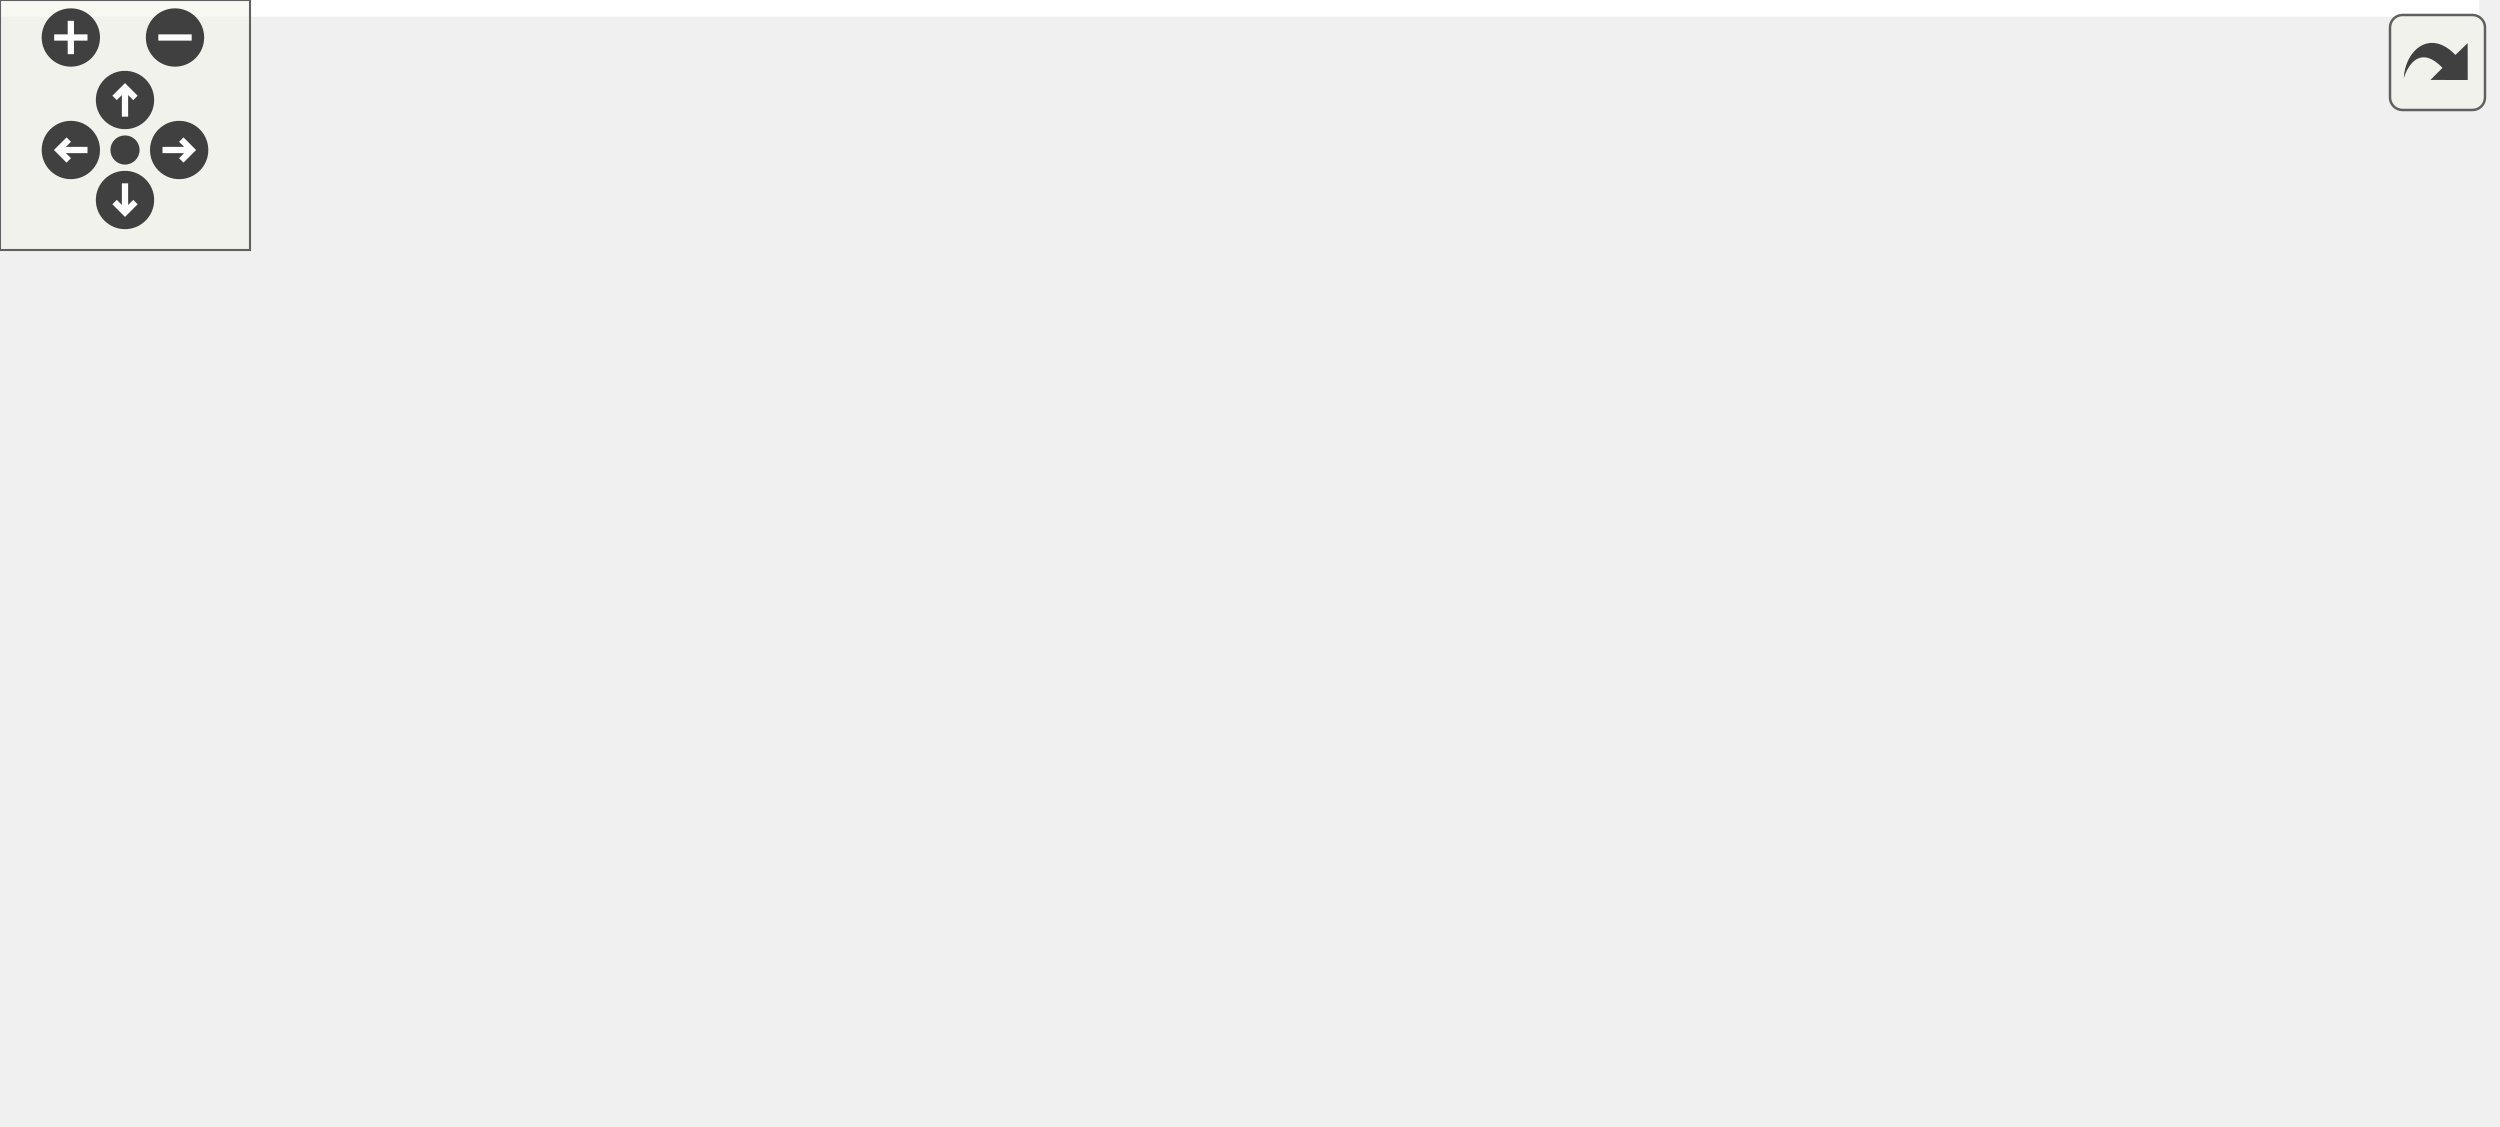
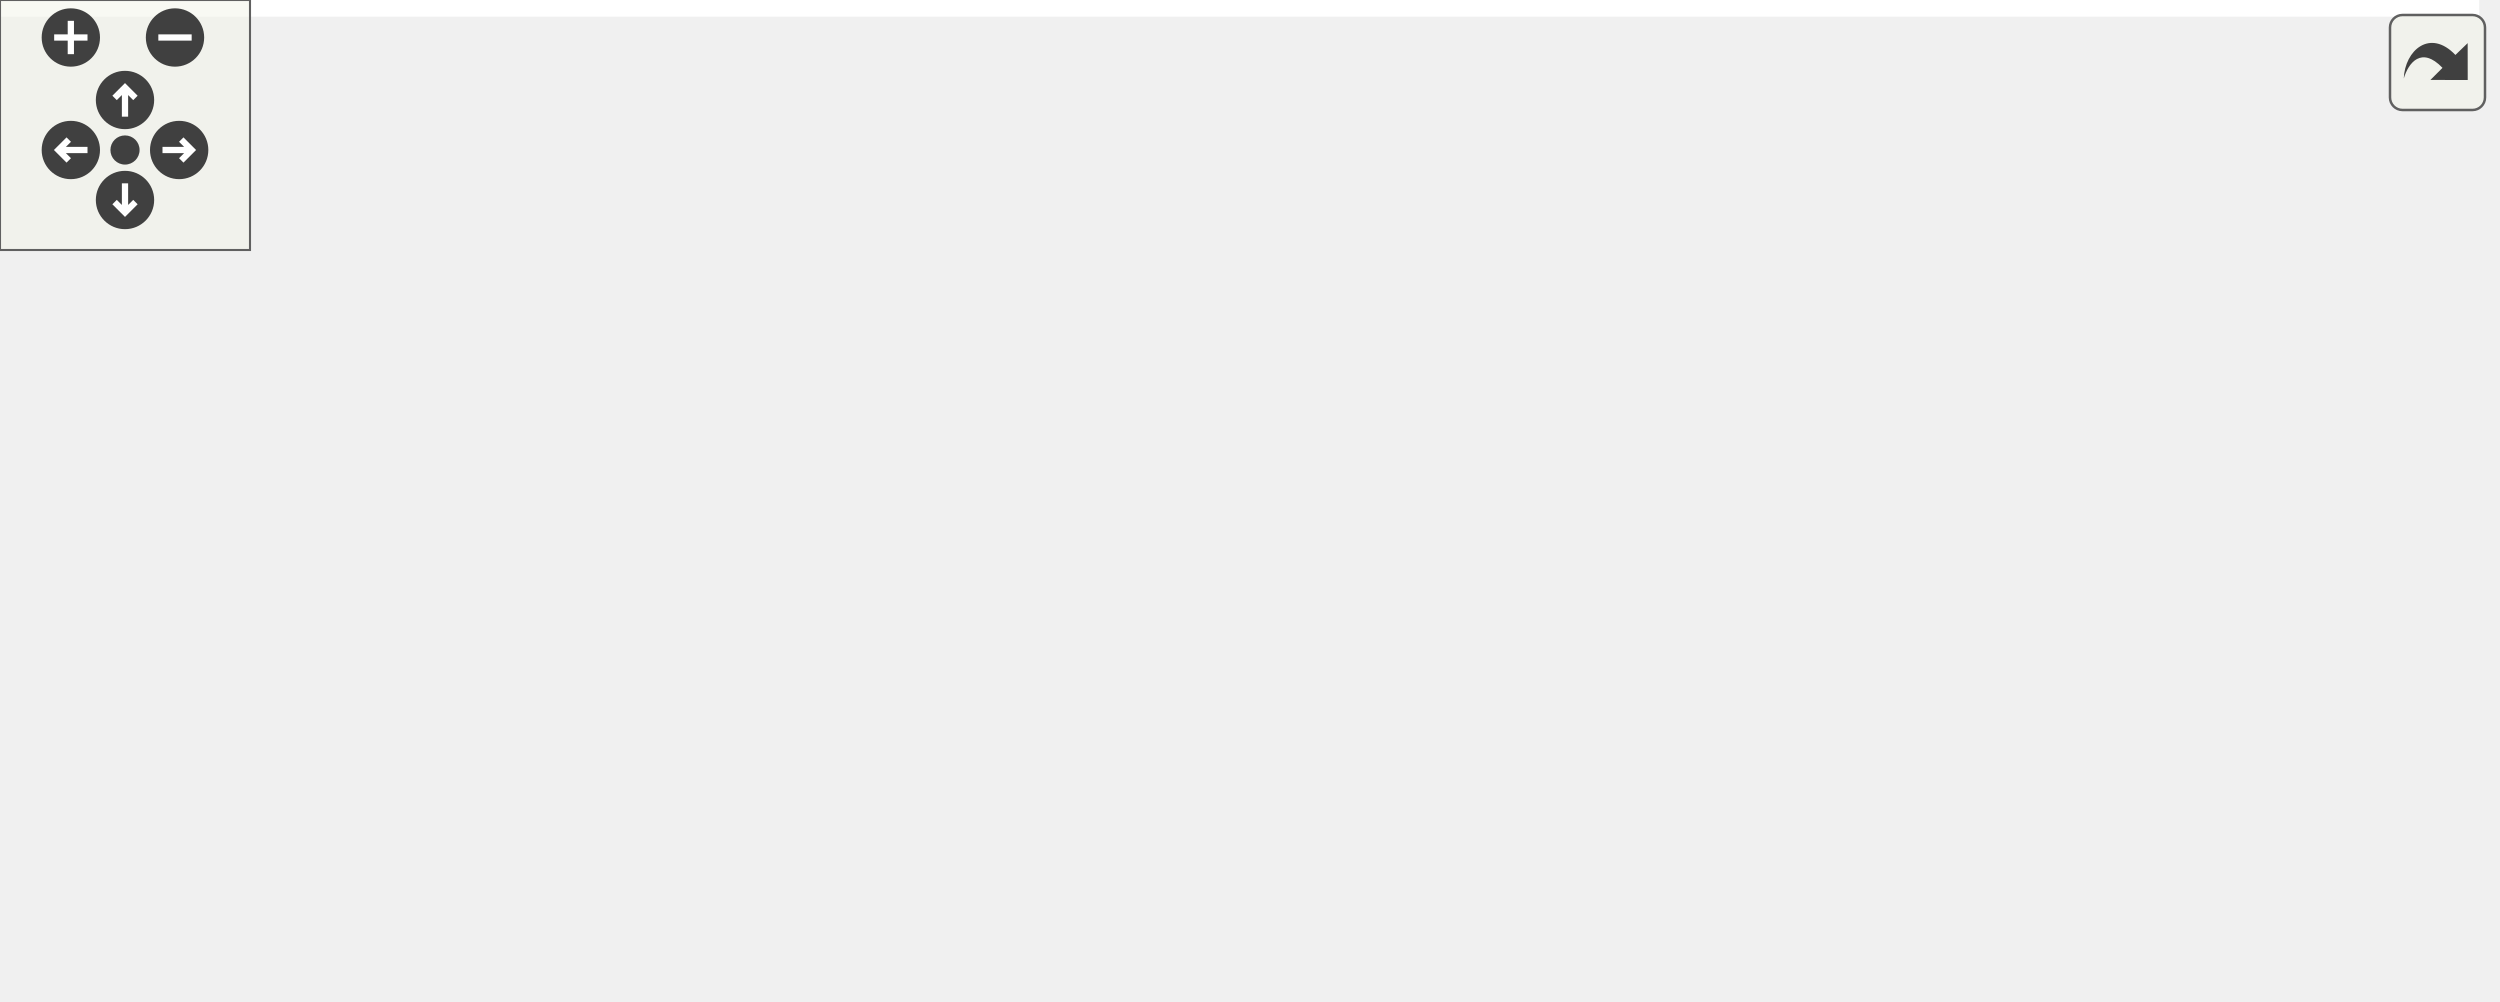
<svg xmlns="http://www.w3.org/2000/svg" xmlns:xlink="http://www.w3.org/1999/xlink" id="main" version="1.1" xml:space="preserve">
  <style type="text/css">
.edge:hover path { stroke: red; }
.edge:hover polygon { stroke: red; fill: red; }
</style>
  <defs>
    <circle id="rim" cx="0" cy="0" r="7" />
    <circle id="rim2" cx="0" cy="0" r="3.5" />
    <g id="zoomPlus">
      <use xlink:href="#rim" fill="#404040">
        <set attributeName="fill" to="#808080" begin="zoomplus.mouseover" end="zoomplus.mouseout" />
      </use>
      <path d="M-4,0h8M0,-4v8" fill="none" stroke="white" stroke-width="1.5" pointer-events="none" />
    </g>
    <g id="zoomMin">
      <use xlink:href="#rim" fill="#404040">
        <set attributeName="fill" to="#808080" begin="zoomminus.mouseover" end="zoomminus.mouseout" />
      </use>
      <path d="M-4,0h8" fill="none" stroke="white" stroke-width="1.5" pointer-events="none" />
    </g>
    <g id="dirArrow">
      <path fill="none" stroke="white" stroke-width="1.5" d="M0,-3.0v7 M-2.5,-0.5L0,-3.0L2.5,-0.5" />
    </g>
    <g id="resetDef">
      <use xlink:href="#rim2" fill="#404040">
        <set attributeName="fill" to="#808080" begin="reset.mouseover" end="reset.mouseout" />
      </use>
    </g>
  </defs>
  <svg id="graph" class="graph">
    <g id="viewport">
-       <polygon fill="#ffffff" stroke="transparent" points="-4,4 -4,-209.5 595,-209.5 595,4 -4,4" />
+       <polygon fill="#ffffff" stroke="transparent" points="-4,4 -4,-179.5 595,-179.5 595,4 -4,4" />
      <g id="node1" class="node">
-         <polygon fill="#bfbfbf" stroke="#000000" points="153,-186 153,-205 299,-205 299,-186 153,-186" />
-         <text text-anchor="middle" x="226" y="-193" font-family="Helvetica,sans-Serif" font-size="10.00" fill="#000000">ChimeraTK::TransferFuture</text>
+         <polygon fill="#bfbfbf" stroke="#000000" points="153,-156 153,-175 299,-175 299,-156 153,-156" />
+         <text text-anchor="middle" x="226" y="-163" font-family="Helvetica,sans-Serif" font-size="10.00" fill="#000000">ChimeraTK::TransferFuture</text>
      </g>
      <g id="node2" class="node">
        <g id="a_node2">
          <a xlink:href="class_chimera_t_k_1_1_transfer_element.html" target="_top" xlink:title="Base class for register accessors which can be part of a TransferGroup. ">
-             <polygon fill="#ffffff" stroke="#000000" points="435,-109 435,-128 591,-128 591,-109 435,-109" />
-             <text text-anchor="middle" x="513" y="-116" font-family="Helvetica,sans-Serif" font-size="10.00" fill="#000000">ChimeraTK::TransferElement</text>
+             <polygon fill="#ffffff" stroke="#000000" points="435,-97 435,-116 591,-116 591,-97 435,-97" />
+             <text text-anchor="middle" x="513" y="-104" font-family="Helvetica,sans-Serif" font-size="10.00" fill="#000000">ChimeraTK::TransferElement</text>
          </a>
        </g>
      </g>
-       <g id="edge6" class="edge">
-         <path fill="none" stroke="#9a32cd" stroke-dasharray="5,2" d="M309.61,-195.179C343.637,-193.008 382.902,-187.849 417,-176.5 450.072,-165.492 483.83,-141.522 501.145,-128.097" />
-         <polygon fill="#9a32cd" stroke="#9a32cd" points="309.018,-191.706 299.229,-195.76 309.409,-198.695 309.018,-191.706" />
-         <text text-anchor="middle" x="373" y="-196.5" font-family="Helvetica,sans-Serif" font-size="10.00" fill="#000000"> activeFuture</text>
+       <g id="edge4" class="edge">
+         <path fill="none" stroke="#9a32cd" stroke-dasharray="5,2" d="M309.442,-165.956C343.282,-164.451 382.455,-160.533 417,-151.5 446.918,-143.677 478.912,-126.742 497.373,-116.023" />
+         <polygon fill="#9a32cd" stroke="#9a32cd" points="308.982,-162.47 299.123,-166.348 309.248,-169.465 308.982,-162.47" />
+         <text text-anchor="middle" x="373" y="-167.5" font-family="Helvetica,sans-Serif" font-size="10.00" fill="#000000"> activeFuture</text>
      </g>
      <g id="edge1" class="edge">
-         <path fill="none" stroke="#9a32cd" stroke-dasharray="5,2" d="M464.733,-130.558C412.42,-143.667 335.476,-163.086 329,-165.5 320.619,-168.625 319.393,-171.408 311,-174.5 298.733,-179.018 285.115,-182.871 272.439,-185.995" />
-         <polygon fill="#9a32cd" stroke="#9a32cd" points="465.666,-133.932 474.516,-128.108 463.965,-127.142 465.666,-133.932" />
-         <text text-anchor="middle" x="373" y="-168.5" font-family="Helvetica,sans-Serif" font-size="10.00" fill="#000000"> _transferElement</text>
+         <path fill="none" stroke="#9a32cd" stroke-dasharray="5,2" d="M446.752,-117.827C411.661,-124.057 367.89,-132.194 329,-140.5 307.046,-145.189 282.624,-151.087 263.073,-155.976" />
+         <polygon fill="#9a32cd" stroke="#9a32cd" points="447.637,-121.225 456.876,-116.039 446.42,-114.331 447.637,-121.225" />
+         <text text-anchor="middle" x="373" y="-143.5" font-family="Helvetica,sans-Serif" font-size="10.00" fill="#000000"> _transferElement</text>
      </g>
      <g id="node3" class="node">
-         <polygon fill="#ffffff" stroke="#bfbfbf" points="141,-134.5 141,-164.5 311,-164.5 311,-134.5 141,-134.5" />
-         <text text-anchor="start" x="149" y="-152.5" font-family="Helvetica,sans-Serif" font-size="10.00" fill="#000000">boost::enable_shared</text>
-         <text text-anchor="middle" x="226" y="-141.5" font-family="Helvetica,sans-Serif" font-size="10.00" fill="#000000">_from_this&lt; TransferElement &gt;</text>
+         <polygon fill="#ffffff" stroke="#bfbfbf" points="141,-95.5 141,-125.5 311,-125.5 311,-95.5 141,-95.5" />
+         <text text-anchor="start" x="149" y="-113.5" font-family="Helvetica,sans-Serif" font-size="10.00" fill="#000000">boost::enable_shared</text>
+         <text text-anchor="middle" x="226" y="-102.5" font-family="Helvetica,sans-Serif" font-size="10.00" fill="#000000">_from_this&lt; TransferElement &gt;</text>
      </g>
      <g id="edge2" class="edge">
-         <path fill="none" stroke="#191970" d="M321.573,-139.177C358.361,-135.203 399.897,-130.717 434.853,-126.941" />
-         <polygon fill="#191970" stroke="#191970" points="320.899,-135.729 311.332,-140.283 321.651,-142.689 320.899,-135.729" />
+         <path fill="none" stroke="#191970" d="M321.573,-109.168C358.361,-108.655 399.897,-108.076 434.853,-107.589" />
+         <polygon fill="#191970" stroke="#191970" points="321.283,-105.672 311.332,-109.311 321.38,-112.671 321.283,-105.672" />
      </g>
      <g id="node4" class="node">
        <g id="a_node4">
          <a xlink:href="class_chimera_t_k_1_1_transfer_element_i_d.html" target="_top" xlink:title="Simple class holding a unique ID for a TransferElement. ">
-             <polygon fill="#ffffff" stroke="#000000" points="142.5,-96 142.5,-115 309.5,-115 309.5,-96 142.5,-96" />
-             <text text-anchor="middle" x="226" y="-103" font-family="Helvetica,sans-Serif" font-size="10.00" fill="#000000">ChimeraTK::TransferElementID</text>
+             <polygon fill="#ffffff" stroke="#000000" points="142.5,-57 142.5,-76 309.5,-76 309.5,-57 142.5,-57" />
+             <text text-anchor="middle" x="226" y="-64" font-family="Helvetica,sans-Serif" font-size="10.00" fill="#000000">ChimeraTK::TransferElementID</text>
          </a>
        </g>
      </g>
      <g id="edge3" class="edge">
-         <path fill="none" stroke="#9a32cd" stroke-dasharray="5,2" d="M320.084,-103.769C350.987,-103.793 385.486,-104.455 417,-106.5 426.051,-107.087 435.555,-107.961 444.918,-108.974" />
-         <polygon fill="#9a32cd" stroke="#9a32cd" points="319.746,-100.269 309.752,-103.784 319.757,-107.269 319.746,-100.269" />
-         <text text-anchor="middle" x="373" y="-109.5" font-family="Helvetica,sans-Serif" font-size="10.00" fill="#000000"> _id</text>
+         <path fill="none" stroke="#9a32cd" stroke-dasharray="5,2" d="M307.537,-77.425C341.408,-82.009 381.113,-87.441 417,-92.5 427.09,-93.922 437.773,-95.454 448.204,-96.965" />
+         <polygon fill="#9a32cd" stroke="#9a32cd" points="307.602,-73.903 297.223,-76.031 306.664,-80.839 307.602,-73.903" />
+         <text text-anchor="middle" x="373" y="-95.5" font-family="Helvetica,sans-Serif" font-size="10.00" fill="#000000"> _id</text>
      </g>
      <g id="node5" class="node">
        <g id="a_node5">
-           <a xlink:href="class_chimera_t_k_1_1runtime__error.html" target="_top" xlink:title="Exception thrown when a runtime error has occured. ">
-             <polygon fill="#ffffff" stroke="#000000" points="168.5,-46.5 168.5,-76.5 283.5,-76.5 283.5,-46.5 168.5,-46.5" />
-             <text text-anchor="start" x="176.5" y="-64.5" font-family="Helvetica,sans-Serif" font-size="10.00" fill="#000000">ChimeraTK::runtime</text>
-             <text text-anchor="middle" x="226" y="-53.5" font-family="Helvetica,sans-Serif" font-size="10.00" fill="#000000">_error</text>
-           </a>
-         </g>
-       </g>
-       <g id="edge4" class="edge">
-         <path fill="none" stroke="#9a32cd" stroke-dasharray="5,2" d="M293.792,-68.366C330.518,-72.766 376.536,-79.381 417,-88.5 440.848,-93.874 467.323,-102.343 486.42,-108.914" />
-         <polygon fill="#9a32cd" stroke="#9a32cd" points="294.031,-64.87 283.692,-67.184 293.217,-71.823 294.031,-64.87" />
-         <text text-anchor="middle" x="373" y="-91.5" font-family="Helvetica,sans-Serif" font-size="10.00" fill="#000000"> activeException</text>
-       </g>
-       <g id="node6" class="node">
-         <g id="a_node6">
-           <a xlink:title="STL class. ">
-             <polygon fill="#ffffff" stroke="#bfbfbf" points="9,-52 9,-71 95,-71 95,-52 9,-52" />
-             <text text-anchor="middle" x="52" y="-59" font-family="Helvetica,sans-Serif" font-size="10.00" fill="#000000">std::exception</text>
-           </a>
-         </g>
-       </g>
-       <g id="edge5" class="edge">
-         <path fill="none" stroke="#191970" d="M105.184,-61.5C125.181,-61.5 148.002,-61.5 168.385,-61.5" />
-         <polygon fill="#191970" stroke="#191970" points="105.011,-58 95.011,-61.5 105.011,-65 105.011,-58" />
-       </g>
-       <g id="node7" class="node">
-         <g id="a_node7">
          <a xlink:title="STL class. ">
            <polygon fill="#ffffff" stroke="#bfbfbf" points="193.5,-6 193.5,-25 258.5,-25 258.5,-6 193.5,-6" />
            <text text-anchor="middle" x="226" y="-13" font-family="Helvetica,sans-Serif" font-size="10.00" fill="#000000">std::string</text>
          </a>
        </g>
      </g>
-       <g id="edge7" class="edge">
-         <path fill="none" stroke="#9a32cd" stroke-dasharray="5,2" d="M268.757,-13.154C308.716,-12.56 369.218,-15.834 417,-36.5 455.627,-53.206 490.313,-90.978 505.243,-108.82" />
-         <polygon fill="#9a32cd" stroke="#9a32cd" points="268.474,-9.659 258.56,-13.396 268.641,-16.657 268.474,-9.659" />
-         <text text-anchor="middle" x="373" y="-61.5" font-family="Helvetica,sans-Serif" font-size="10.00" fill="#000000"> _description</text>
-         <text text-anchor="middle" x="373" y="-50.5" font-family="Helvetica,sans-Serif" font-size="10.00" fill="#000000">_name</text>
-         <text text-anchor="middle" x="373" y="-39.5" font-family="Helvetica,sans-Serif" font-size="10.00" fill="#000000">_unit</text>
+       <g id="edge5" class="edge">
+         <path fill="none" stroke="#9a32cd" stroke-dasharray="5,2" d="M268.951,-16.513C308.559,-18.664 368.398,-25.031 417,-43.5 450.916,-56.388 485.129,-82.793 502.075,-96.982" />
+         <polygon fill="#9a32cd" stroke="#9a32cd" points="268.995,-13.012 258.84,-16.032 268.662,-20.004 268.995,-13.012" />
+         <text text-anchor="middle" x="373" y="-68.5" font-family="Helvetica,sans-Serif" font-size="10.00" fill="#000000"> _description</text>
+         <text text-anchor="middle" x="373" y="-57.5" font-family="Helvetica,sans-Serif" font-size="10.00" fill="#000000">_name</text>
+         <text text-anchor="middle" x="373" y="-46.5" font-family="Helvetica,sans-Serif" font-size="10.00" fill="#000000">_unit</text>
      </g>
-       <g id="node8" class="node">
-         <g id="a_node8">
+       <g id="node6" class="node">
+         <g id="a_node6">
          <a xlink:title="STL class. ">
            <polygon fill="#ffffff" stroke="#bfbfbf" points="0,-.5 0,-30.5 104,-30.5 104,-.5 0,-.5" />
            <text text-anchor="start" x="8" y="-18.5" font-family="Helvetica,sans-Serif" font-size="10.00" fill="#000000">std::basic_string&lt;</text>
            <text text-anchor="middle" x="52" y="-7.5" font-family="Helvetica,sans-Serif" font-size="10.00" fill="#000000"> char &gt;</text>
          </a>
        </g>
      </g>
-       <g id="edge8" class="edge">
+       <g id="edge6" class="edge">
        <path fill="none" stroke="#191970" d="M114.251,-15.5C140.954,-15.5 171.05,-15.5 193.277,-15.5" />
        <polygon fill="#191970" stroke="#191970" points="114.206,-12 104.206,-15.5 114.206,-19 114.206,-12" />
      </g>
    </g>
  </svg>
  <g id="navigator" transform="translate(0 0)" fill="#404254">
    <rect fill="#f2f5e9" fill-opacity="0.5" stroke="#606060" stroke-width=".5" x="0" y="0" width="60" height="60" />
    <use id="zoomplus" xlink:href="#zoomPlus" x="17" y="9" />
    <use id="zoomminus" xlink:href="#zoomMin" x="42" y="9" />
    <use id="reset" xlink:href="#resetDef" x="30" y="36" />
    <g id="arrowUp" xlink:href="#dirArrow" transform="translate(30 24)">
      <use xlink:href="#rim" fill="#404040">
        <set attributeName="fill" to="#808080" begin="arrowUp.mouseover" end="arrowUp.mouseout" />
      </use>
      <path fill="none" stroke="white" stroke-width="1.5" d="M0,-3.0v7 M-2.5,-0.5L0,-3.0L2.5,-0.5" />
    </g>
    <g id="arrowRight" xlink:href="#dirArrow" transform="rotate(90) translate(36 -43)">
      <use xlink:href="#rim" fill="#404040">
        <set attributeName="fill" to="#808080" begin="arrowRight.mouseover" end="arrowRight.mouseout" />
      </use>
      <path fill="none" stroke="white" stroke-width="1.5" d="M0,-3.0v7 M-2.5,-0.5L0,-3.0L2.5,-0.5" />
    </g>
    <g id="arrowDown" xlink:href="#dirArrow" transform="rotate(180) translate(-30 -48)">
      <use xlink:href="#rim" fill="#404040">
        <set attributeName="fill" to="#808080" begin="arrowDown.mouseover" end="arrowDown.mouseout" />
      </use>
      <path fill="none" stroke="white" stroke-width="1.5" d="M0,-3.0v7 M-2.5,-0.5L0,-3.0L2.5,-0.5" />
    </g>
    <g id="arrowLeft" xlink:href="#dirArrow" transform="rotate(270) translate(-36 17)">
      <use xlink:href="#rim" fill="#404040">
        <set attributeName="fill" to="#808080" begin="arrowLeft.mouseover" end="arrowLeft.mouseout" />
      </use>
      <path fill="none" stroke="white" stroke-width="1.5" d="M0,-3.0v7 M-2.5,-0.5L0,-3.0L2.5,-0.5" />
    </g>
  </g>
  <svg viewBox="0 0 15 15" width="100%" height="30px" preserveAspectRatio="xMaxYMin meet">
    <g id="arrow_out" transform="scale(0.3 0.3)">
      <a xlink:href="class_chimera_t_k_1_1_transfer_future__coll__graph_org.svg" target="_base">
        <rect id="button" ry="5" rx="5" y="6" x="6" height="38" width="38" fill="#f2f5e9" fill-opacity="0.5" stroke="#606060" stroke-width="1.0" />
        <path id="arrow" d="M 11.5,31.437 C 11.94,20.098 22.043,11.323 32.159,21.979 L 37.069,17.246 C 37.069,17.246 37.088,32 37.088,32 L 22.16,31.978 C 22.16,31.978 26.998,27.14 26.998,27.14 C 18.529,18.264 13.292,25.23 11.5,31.437 z" style="fill:#404040;" />
      </a>
    </g>
  </svg>
</svg>
